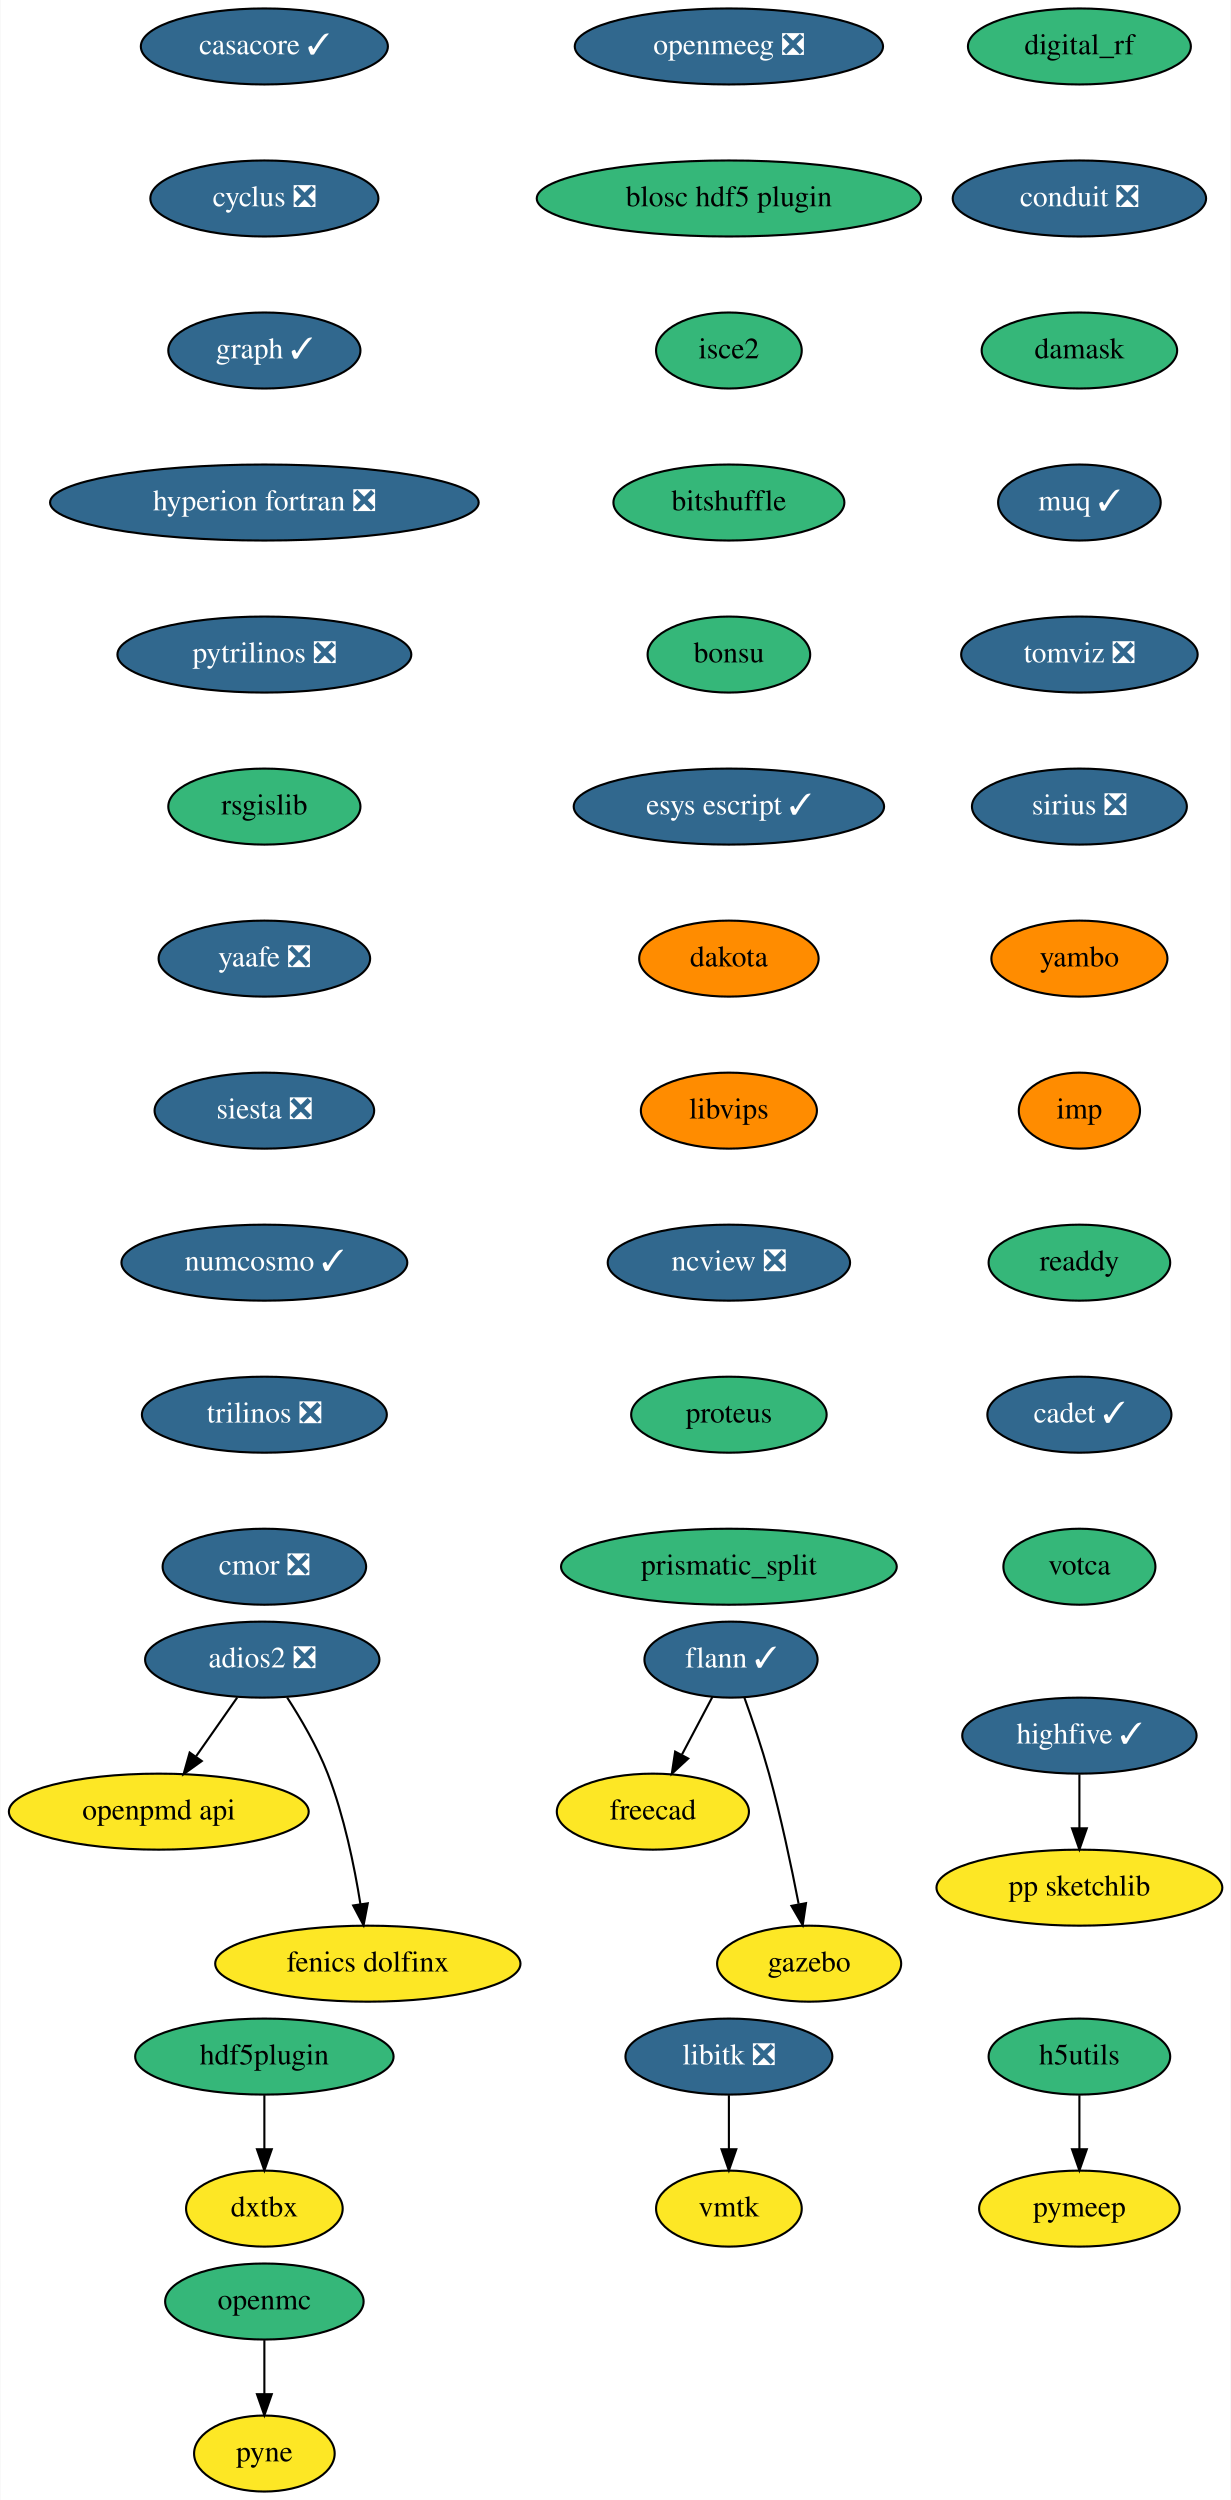
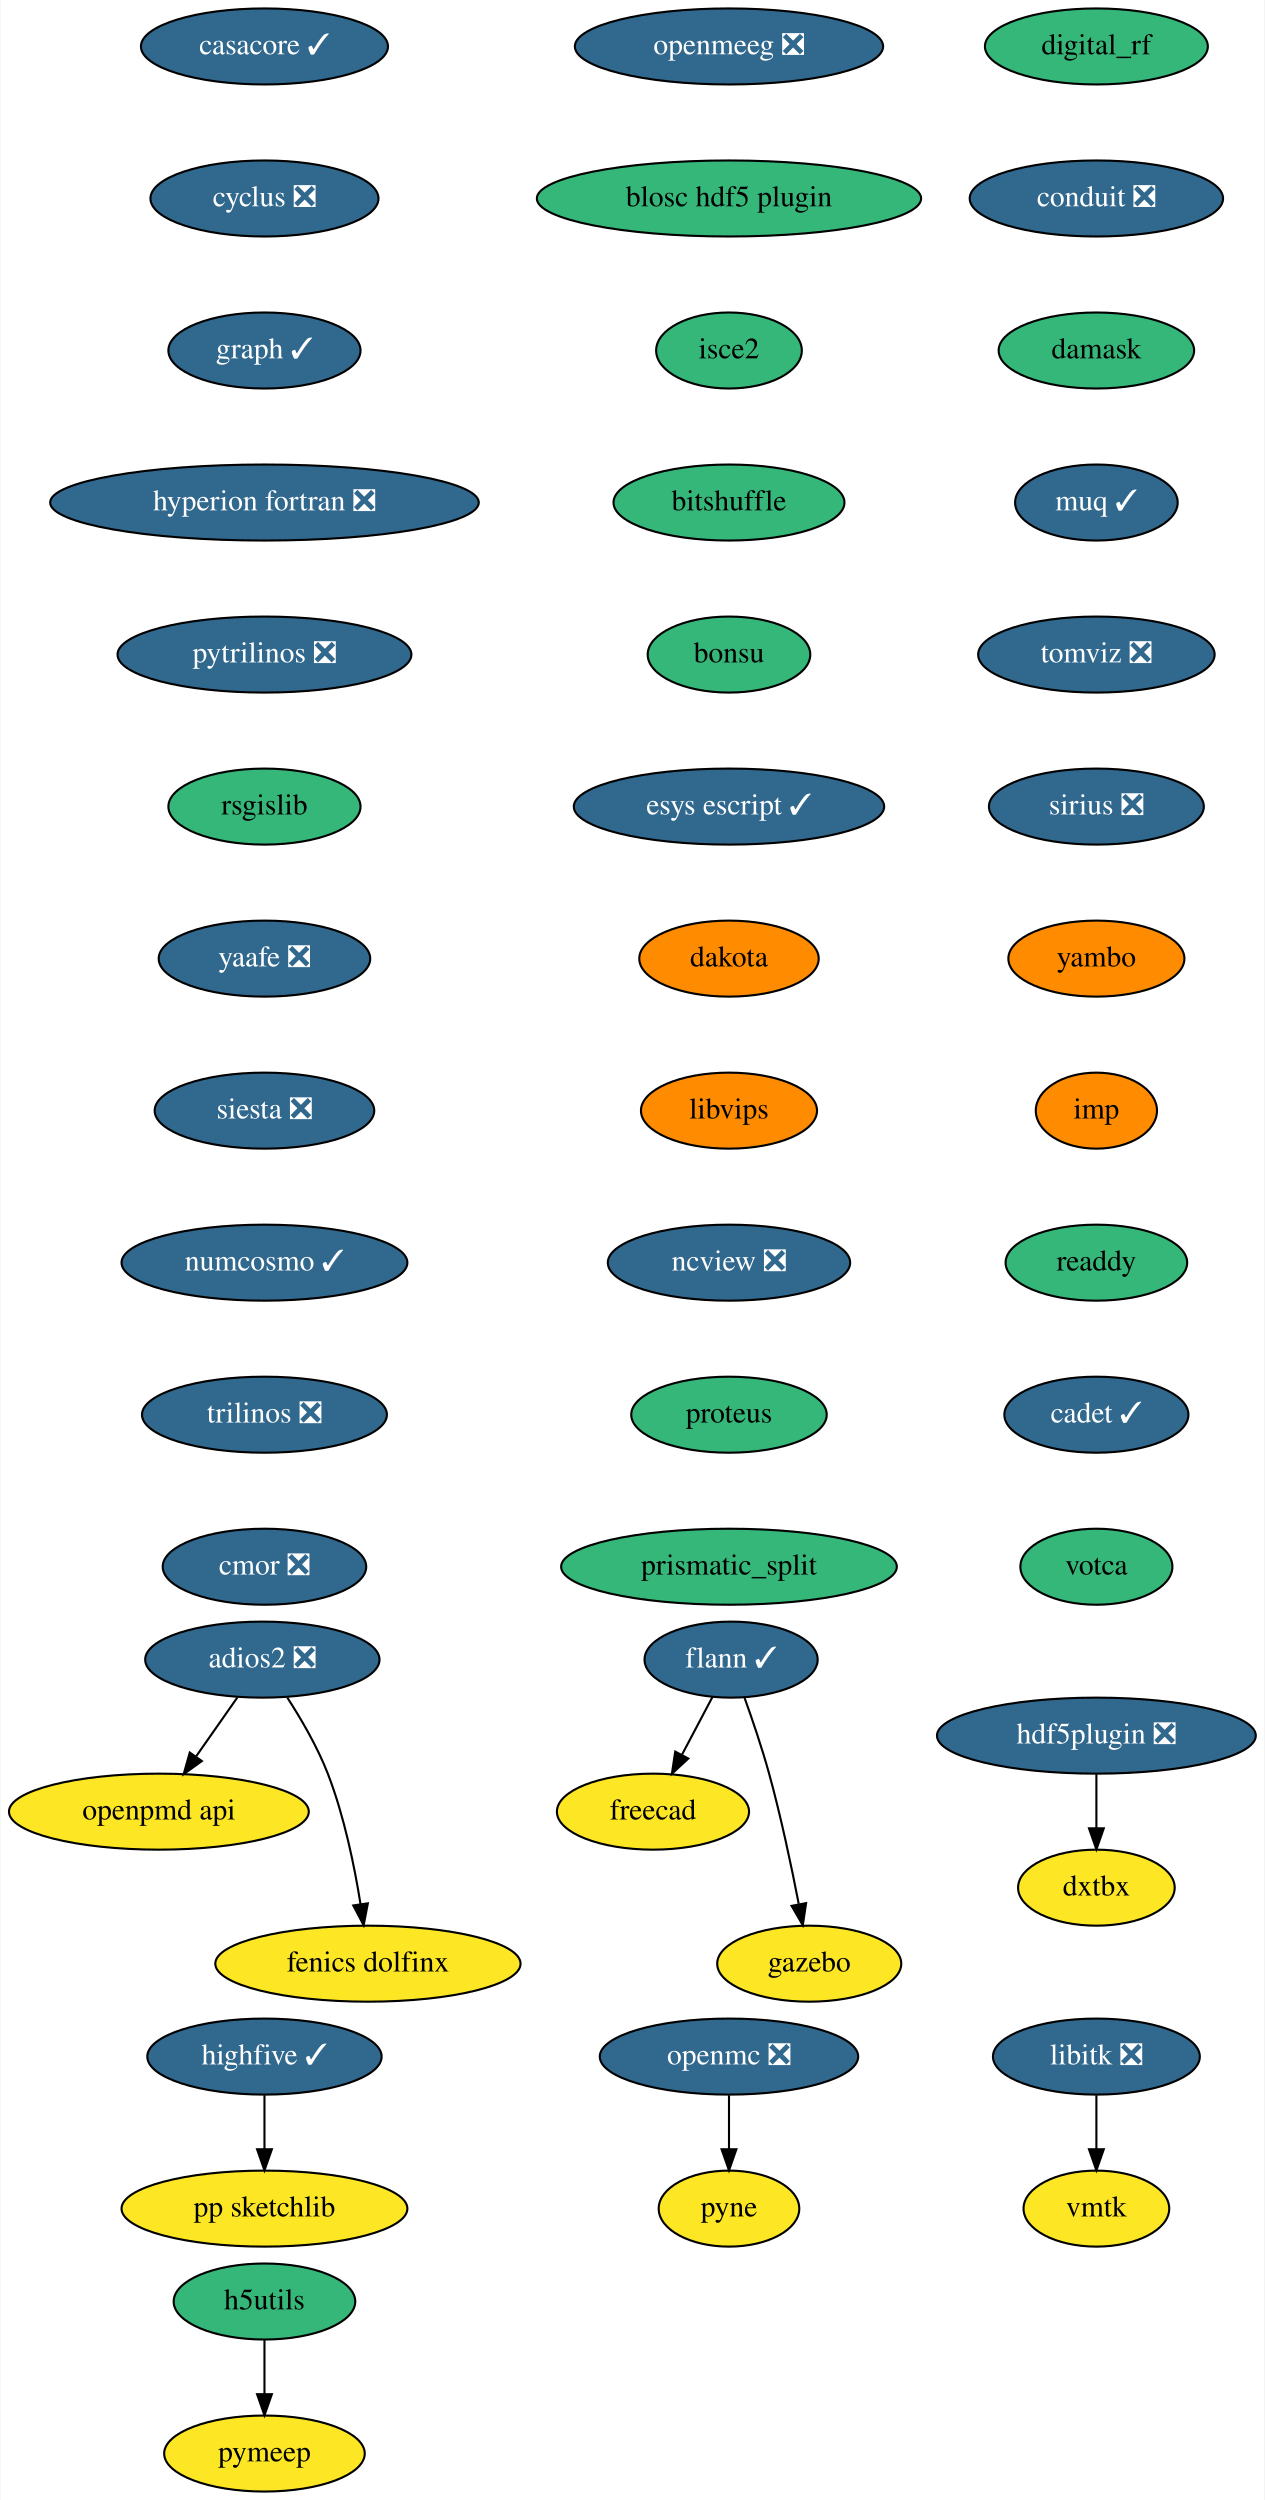
- <svg xmlns="http://www.w3.org/2000/svg" xmlns:xlink="http://www.w3.org/1999/xlink" width="583pt" height="1184pt" viewBox="0.00 0.00 582.59 1184.00">
+ <svg xmlns="http://www.w3.org/2000/svg" xmlns:xlink="http://www.w3.org/1999/xlink" width="599pt" height="1184pt" viewBox="0.00 0.00 598.50 1184.00">
  <g id="graph0" class="graph" transform="scale(1 1) rotate(0) translate(4 1180)">
-     <polygon fill="white" stroke="transparent" points="-4,4 -4,-1180 578.59,-1180 578.59,4 -4,4" />
+     <polygon fill="white" stroke="transparent" points="-4,4 -4,-1180 594.5,-1180 594.5,4 -4,4" />
    <g id="node1" class="node">
      <g id="a_node1">
        <a xlink:href="https://github.com/conda-forge/casacore-feedstock/pull/67" xlink:title="casacore ✓">
          <ellipse fill="#31688e" stroke="black" cx="121" cy="-1158" rx="58.5" ry="18" />
          <text text-anchor="middle" x="121" y="-1154.3" font-family="Times,serif" font-size="14.00" fill="white">casacore ✓</text>
        </a>
      </g>
    </g>
    <g id="node2" class="node">
      <g id="a_node2">
        <a xlink:href="https://github.com/conda-forge/cyclus-feedstock/pull/65" xlink:title="cyclus ❎">
          <ellipse fill="#31688e" stroke="black" cx="121" cy="-1086" rx="54" ry="18" />
          <text text-anchor="middle" x="121" y="-1082.3" font-family="Times,serif" font-size="14.00" fill="white">cyclus ❎</text>
        </a>
      </g>
    </g>
    <g id="node3" class="node">
      <g id="a_node3">
        <a xlink:href="https://github.com/conda-forge/graph-feedstock/pull/7" xlink:title="graph ✓">
          <ellipse fill="#31688e" stroke="black" cx="121" cy="-1014" rx="45.5" ry="18" />
          <text text-anchor="middle" x="121" y="-1010.3" font-family="Times,serif" font-size="14.00" fill="white">graph ✓</text>
        </a>
      </g>
    </g>
    <g id="node7" class="node">
      <g id="a_node7">
        <a xlink:href="https://github.com/conda-forge/hyperion-fortran-feedstock/pull/23" xlink:title="hyperion fortran ❎">
          <ellipse fill="#31688e" stroke="black" cx="121" cy="-942" rx="101.5" ry="18" />
          <text text-anchor="middle" x="121" y="-938.3" font-family="Times,serif" font-size="14.00" fill="white">hyperion fortran ❎</text>
        </a>
      </g>
    </g>
    <g id="node4" class="node">
      <g id="a_node4">
        <a xlink:href="https://github.com/conda-forge/flann-feedstock/pull/33" xlink:title="flann ✓">
          <ellipse fill="#31688e" stroke="black" cx="342" cy="-394" rx="41" ry="18" />
          <text text-anchor="middle" x="342" y="-390.3" font-family="Times,serif" font-size="14.00" fill="white">flann ✓</text>
        </a>
      </g>
    </g>
    <g id="node5" class="node">
      <g id="a_node5">
        <a xlink:href="https://github.com/conda-forge/freecad-feedstock" xlink:title="freecad">
          <ellipse fill="#fde725" stroke="black" cx="305" cy="-322" rx="45.5" ry="18" />
          <text text-anchor="middle" x="305" y="-318.3" font-family="Times,serif" font-size="14.00">freecad</text>
        </a>
      </g>
    </g>
    <g id="edge3" class="edge">
      <path fill="none" stroke="black" d="M333.23,-376.41C328.92,-368.25 323.62,-358.22 318.78,-349.07" />
      <polygon fill="black" stroke="black" points="321.73,-347.16 313.96,-339.96 315.54,-350.43 321.73,-347.16" />
    </g>
    <g id="node6" class="node">
      <g id="a_node6">
        <a xlink:href="https://github.com/conda-forge/gazebo-feedstock" xlink:title="gazebo">
          <ellipse fill="#fde725" stroke="black" cx="379" cy="-250" rx="43.59" ry="18" />
          <text text-anchor="middle" x="379" y="-246.3" font-family="Times,serif" font-size="14.00">gazebo</text>
        </a>
      </g>
    </g>
    <g id="edge4" class="edge">
      <path fill="none" stroke="black" d="M348.35,-375.97C352.05,-365.66 356.64,-352.18 360,-340 365.63,-319.57 370.58,-296.11 374.01,-278.4" />
      <polygon fill="black" stroke="black" points="377.52,-278.68 375.95,-268.21 370.64,-277.38 377.52,-278.68" />
    </g>
    <g id="node8" class="node">
      <g id="a_node8">
        <a xlink:href="https://github.com/conda-forge/pytrilinos-feedstock/pull/44" xlink:title="pytrilinos ❎">
          <ellipse fill="#31688e" stroke="black" cx="121" cy="-870" rx="69.59" ry="18" />
          <text text-anchor="middle" x="121" y="-866.3" font-family="Times,serif" font-size="14.00" fill="white">pytrilinos ❎</text>
        </a>
      </g>
    </g>
    <g id="node13" class="node">
      <g id="a_node13">
        <a xlink:href="https://github.com/conda-forge/rsgislib-feedstock" xlink:title="rsgislib">
          <ellipse fill="#35b779" stroke="black" cx="121" cy="-798" rx="45.5" ry="18" />
          <text text-anchor="middle" x="121" y="-794.3" font-family="Times,serif" font-size="14.00">rsgislib</text>
        </a>
      </g>
    </g>
    <g id="node9" class="node">
      <g id="a_node9">
        <a xlink:href="https://github.com/conda-forge/libitk-feedstock/pull/70" xlink:title="libitk ❎">
-           <ellipse fill="#31688e" stroke="black" cx="341" cy="-206" rx="48.99" ry="18" />
-           <text text-anchor="middle" x="341" y="-202.3" font-family="Times,serif" font-size="14.00" fill="white">libitk ❎</text>
+           <ellipse fill="#31688e" stroke="black" cx="515" cy="-206" rx="48.99" ry="18" />
+           <text text-anchor="middle" x="515" y="-202.3" font-family="Times,serif" font-size="14.00" fill="white">libitk ❎</text>
        </a>
      </g>
    </g>
    <g id="node10" class="node">
      <g id="a_node10">
        <a xlink:href="https://github.com/conda-forge/vmtk-feedstock" xlink:title="vmtk">
-           <ellipse fill="#fde725" stroke="black" cx="341" cy="-134" rx="34.5" ry="18" />
-           <text text-anchor="middle" x="341" y="-130.3" font-family="Times,serif" font-size="14.00">vmtk</text>
+           <ellipse fill="#fde725" stroke="black" cx="515" cy="-134" rx="34.5" ry="18" />
+           <text text-anchor="middle" x="515" y="-130.3" font-family="Times,serif" font-size="14.00">vmtk</text>
        </a>
      </g>
    </g>
    <g id="edge7" class="edge">
-       <path fill="none" stroke="black" d="M341,-187.7C341,-179.98 341,-170.71 341,-162.11" />
-       <polygon fill="black" stroke="black" points="344.5,-162.1 341,-152.1 337.5,-162.1 344.5,-162.1" />
+       <path fill="none" stroke="black" d="M515,-187.7C515,-179.98 515,-170.71 515,-162.11" />
+       <polygon fill="black" stroke="black" points="518.5,-162.1 515,-152.1 511.5,-162.1 518.5,-162.1" />
    </g>
    <g id="node11" class="node">
      <g id="a_node11">
-         <a xlink:href="https://github.com/conda-forge/openmc-feedstock" xlink:title="openmc">
-           <ellipse fill="#35b779" stroke="black" cx="121" cy="-90" rx="47" ry="18" />
-           <text text-anchor="middle" x="121" y="-86.3" font-family="Times,serif" font-size="14.00">openmc</text>
+         <a xlink:href="https://github.com/conda-forge/openmc-feedstock/pull/55" xlink:title="openmc ❎">
+           <ellipse fill="#31688e" stroke="black" cx="341" cy="-206" rx="61.19" ry="18" />
+           <text text-anchor="middle" x="341" y="-202.3" font-family="Times,serif" font-size="14.00" fill="white">openmc ❎</text>
        </a>
      </g>
    </g>
    <g id="node12" class="node">
      <g id="a_node12">
        <a xlink:href="https://github.com/conda-forge/pyne-feedstock" xlink:title="pyne">
-           <ellipse fill="#fde725" stroke="black" cx="121" cy="-18" rx="33.29" ry="18" />
-           <text text-anchor="middle" x="121" y="-14.3" font-family="Times,serif" font-size="14.00">pyne</text>
+           <ellipse fill="#fde725" stroke="black" cx="341" cy="-134" rx="33.29" ry="18" />
+           <text text-anchor="middle" x="341" y="-130.3" font-family="Times,serif" font-size="14.00">pyne</text>
        </a>
      </g>
    </g>
    <g id="edge8" class="edge">
-       <path fill="none" stroke="black" d="M121,-71.7C121,-63.98 121,-54.71 121,-46.11" />
-       <polygon fill="black" stroke="black" points="124.5,-46.1 121,-36.1 117.5,-46.1 124.5,-46.1" />
+       <path fill="none" stroke="black" d="M341,-187.7C341,-179.98 341,-170.71 341,-162.11" />
+       <polygon fill="black" stroke="black" points="344.5,-162.1 341,-152.1 337.5,-162.1 344.5,-162.1" />
    </g>
    <g id="node14" class="node">
      <g id="a_node14">
        <a xlink:href="https://github.com/conda-forge/yaafe-feedstock/pull/17" xlink:title="yaafe ❎">
          <ellipse fill="#31688e" stroke="black" cx="121" cy="-726" rx="50.09" ry="18" />
          <text text-anchor="middle" x="121" y="-722.3" font-family="Times,serif" font-size="14.00" fill="white">yaafe ❎</text>
        </a>
      </g>
    </g>
    <g id="node15" class="node">
      <g id="a_node15">
        <a xlink:href="https://github.com/conda-forge/siesta-feedstock/pull/31" xlink:title="siesta ❎">
          <ellipse fill="#31688e" stroke="black" cx="121" cy="-654" rx="52" ry="18" />
          <text text-anchor="middle" x="121" y="-650.3" font-family="Times,serif" font-size="14.00" fill="white">siesta ❎</text>
        </a>
      </g>
    </g>
    <g id="node16" class="node">
      <g id="a_node16">
        <a xlink:href="https://github.com/conda-forge/numcosmo-feedstock/pull/28" xlink:title="numcosmo ✓">
          <ellipse fill="#31688e" stroke="black" cx="121" cy="-582" rx="67.69" ry="18" />
          <text text-anchor="middle" x="121" y="-578.3" font-family="Times,serif" font-size="14.00" fill="white">numcosmo ✓</text>
        </a>
      </g>
    </g>
    <g id="node17" class="node">
      <g id="a_node17">
        <a xlink:href="https://github.com/conda-forge/trilinos-feedstock/pull/40" xlink:title="trilinos ❎">
          <ellipse fill="#31688e" stroke="black" cx="121" cy="-510" rx="58" ry="18" />
          <text text-anchor="middle" x="121" y="-506.3" font-family="Times,serif" font-size="14.00" fill="white">trilinos ❎</text>
        </a>
      </g>
    </g>
    <g id="node20" class="node">
      <g id="a_node20">
        <a xlink:href="https://github.com/conda-forge/cmor-feedstock/pull/46" xlink:title="cmor ❎">
          <ellipse fill="#31688e" stroke="black" cx="121" cy="-438" rx="48.19" ry="18" />
          <text text-anchor="middle" x="121" y="-434.3" font-family="Times,serif" font-size="14.00" fill="white">cmor ❎</text>
        </a>
      </g>
    </g>
    <g id="node18" class="node">
      <g id="a_node18">
        <a xlink:href="https://github.com/conda-forge/h5utils-feedstock" xlink:title="h5utils">
-           <ellipse fill="#35b779" stroke="black" cx="507" cy="-206" rx="43" ry="18" />
-           <text text-anchor="middle" x="507" y="-202.3" font-family="Times,serif" font-size="14.00">h5utils</text>
+           <ellipse fill="#35b779" stroke="black" cx="121" cy="-90" rx="43" ry="18" />
+           <text text-anchor="middle" x="121" y="-86.3" font-family="Times,serif" font-size="14.00">h5utils</text>
        </a>
      </g>
    </g>
    <g id="node19" class="node">
      <g id="a_node19">
        <a xlink:href="https://github.com/conda-forge/pymeep-feedstock" xlink:title="pymeep">
-           <ellipse fill="#fde725" stroke="black" cx="507" cy="-134" rx="47.5" ry="18" />
-           <text text-anchor="middle" x="507" y="-130.3" font-family="Times,serif" font-size="14.00">pymeep</text>
+           <ellipse fill="#fde725" stroke="black" cx="121" cy="-18" rx="47.5" ry="18" />
+           <text text-anchor="middle" x="121" y="-14.3" font-family="Times,serif" font-size="14.00">pymeep</text>
        </a>
      </g>
    </g>
    <g id="edge14" class="edge">
-       <path fill="none" stroke="black" d="M507,-187.7C507,-179.98 507,-170.71 507,-162.11" />
-       <polygon fill="black" stroke="black" points="510.5,-162.1 507,-152.1 503.5,-162.1 510.5,-162.1" />
+       <path fill="none" stroke="black" d="M121,-71.7C121,-63.98 121,-54.71 121,-46.11" />
+       <polygon fill="black" stroke="black" points="124.5,-46.1 121,-36.1 117.5,-46.1 124.5,-46.1" />
    </g>
    <g id="node21" class="node">
      <g id="a_node21">
        <a xlink:href="https://github.com/conda-forge/openpmd-api-feedstock" xlink:title="openpmd api">
          <ellipse fill="#fde725" stroke="black" cx="71" cy="-322" rx="71" ry="18" />
          <text text-anchor="middle" x="71" y="-318.3" font-family="Times,serif" font-size="14.00">openpmd api</text>
        </a>
      </g>
    </g>
    <g id="node22" class="node">
      <g id="a_node22">
        <a xlink:href="https://github.com/conda-forge/openmeeg-feedstock/pull/28" xlink:title="openmeeg ❎">
          <ellipse fill="#31688e" stroke="black" cx="341" cy="-1158" rx="73" ry="18" />
          <text text-anchor="middle" x="341" y="-1154.3" font-family="Times,serif" font-size="14.00" fill="white">openmeeg ❎</text>
        </a>
      </g>
    </g>
    <g id="node23" class="node">
      <g id="a_node23">
        <a xlink:href="https://github.com/conda-forge/blosc-hdf5-plugin-feedstock" xlink:title="blosc hdf5 plugin">
          <ellipse fill="#35b779" stroke="black" cx="341" cy="-1086" rx="91" ry="18" />
          <text text-anchor="middle" x="341" y="-1082.3" font-family="Times,serif" font-size="14.00">blosc hdf5 plugin</text>
        </a>
      </g>
    </g>
    <g id="node26" class="node">
      <g id="a_node26">
        <a xlink:href="https://github.com/conda-forge/isce2-feedstock" xlink:title="isce2">
          <ellipse fill="#35b779" stroke="black" cx="341" cy="-1014" rx="34.5" ry="18" />
          <text text-anchor="middle" x="341" y="-1010.3" font-family="Times,serif" font-size="14.00">isce2</text>
        </a>
      </g>
    </g>
    <g id="node24" class="node">
      <g id="a_node24">
        <a xlink:href="https://github.com/conda-forge/highfive-feedstock/pull/29" xlink:title="highfive ✓">
-           <ellipse fill="#31688e" stroke="black" cx="507" cy="-358" rx="55.49" ry="18" />
-           <text text-anchor="middle" x="507" y="-354.3" font-family="Times,serif" font-size="14.00" fill="white">highfive ✓</text>
+           <ellipse fill="#31688e" stroke="black" cx="121" cy="-206" rx="55.49" ry="18" />
+           <text text-anchor="middle" x="121" y="-202.3" font-family="Times,serif" font-size="14.00" fill="white">highfive ✓</text>
        </a>
      </g>
    </g>
    <g id="node25" class="node">
      <g id="a_node25">
        <a xlink:href="https://github.com/conda-forge/pp-sketchlib-feedstock" xlink:title="pp sketchlib">
-           <ellipse fill="#fde725" stroke="black" cx="507" cy="-286" rx="67.69" ry="18" />
-           <text text-anchor="middle" x="507" y="-282.3" font-family="Times,serif" font-size="14.00">pp sketchlib</text>
+           <ellipse fill="#fde725" stroke="black" cx="121" cy="-134" rx="67.69" ry="18" />
+           <text text-anchor="middle" x="121" y="-130.3" font-family="Times,serif" font-size="14.00">pp sketchlib</text>
        </a>
      </g>
    </g>
    <g id="edge17" class="edge">
-       <path fill="none" stroke="black" d="M507,-339.7C507,-331.98 507,-322.71 507,-314.11" />
-       <polygon fill="black" stroke="black" points="510.5,-314.1 507,-304.1 503.5,-314.1 510.5,-314.1" />
+       <path fill="none" stroke="black" d="M121,-187.7C121,-179.98 121,-170.71 121,-162.11" />
+       <polygon fill="black" stroke="black" points="124.5,-162.1 121,-152.1 117.5,-162.1 124.5,-162.1" />
    </g>
    <g id="node27" class="node">
      <g id="a_node27">
        <a xlink:href="https://github.com/conda-forge/bitshuffle-feedstock" xlink:title="bitshuffle">
          <ellipse fill="#35b779" stroke="black" cx="341" cy="-942" rx="54.69" ry="18" />
          <text text-anchor="middle" x="341" y="-938.3" font-family="Times,serif" font-size="14.00">bitshuffle</text>
        </a>
      </g>
    </g>
    <g id="node28" class="node">
      <g id="a_node28">
        <a xlink:href="https://github.com/conda-forge/bonsu-feedstock" xlink:title="bonsu">
          <ellipse fill="#35b779" stroke="black" cx="341" cy="-870" rx="38.5" ry="18" />
          <text text-anchor="middle" x="341" y="-866.3" font-family="Times,serif" font-size="14.00">bonsu</text>
        </a>
      </g>
    </g>
    <g id="node31" class="node">
      <g id="a_node31">
        <a xlink:href="https://github.com/conda-forge/esys-escript-feedstock/pull/54" xlink:title="esys escript ✓">
          <ellipse fill="#31688e" stroke="black" cx="341" cy="-798" rx="73.5" ry="18" />
          <text text-anchor="middle" x="341" y="-794.3" font-family="Times,serif" font-size="14.00" fill="white">esys escript ✓</text>
        </a>
      </g>
    </g>
    <g id="node29" class="node">
      <g id="a_node29">
        <a xlink:href="https://github.com/conda-forge/adios2-feedstock/pull/59" xlink:title="adios2 ❎">
          <ellipse fill="#31688e" stroke="black" cx="120" cy="-394" rx="55.49" ry="18" />
          <text text-anchor="middle" x="120" y="-390.3" font-family="Times,serif" font-size="14.00" fill="white">adios2 ❎</text>
        </a>
      </g>
    </g>
    <g id="edge21" class="edge">
      <path fill="none" stroke="black" d="M108.14,-376.05C102.3,-367.71 95.14,-357.49 88.68,-348.25" />
      <polygon fill="black" stroke="black" points="91.35,-345.97 82.75,-339.79 85.62,-349.99 91.35,-345.97" />
    </g>
    <g id="node30" class="node">
      <g id="a_node30">
        <a xlink:href="https://github.com/conda-forge/fenics-dolfinx-feedstock" xlink:title="fenics dolfinx">
          <ellipse fill="#fde725" stroke="black" cx="170" cy="-250" rx="72.29" ry="18" />
          <text text-anchor="middle" x="170" y="-246.3" font-family="Times,serif" font-size="14.00">fenics dolfinx</text>
        </a>
      </g>
    </g>
    <g id="edge22" class="edge">
      <path fill="none" stroke="black" d="M131.8,-376.04C138.32,-365.97 146.07,-352.72 151,-340 158.74,-320.02 163.62,-296.23 166.48,-278.28" />
      <polygon fill="black" stroke="black" points="169.97,-278.6 167.98,-268.2 163.05,-277.57 169.97,-278.6" />
    </g>
    <g id="node32" class="node">
      <g id="a_node32">
        <a xlink:href="https://github.com/conda-forge/dakota-feedstock" xlink:title="dakota">
          <ellipse fill="#ff8c00" stroke="black" cx="341" cy="-726" rx="42.49" ry="18" />
          <text text-anchor="middle" x="341" y="-722.3" font-family="Times,serif" font-size="14.00">dakota</text>
        </a>
      </g>
    </g>
    <g id="node33" class="node">
      <g id="a_node33">
        <a xlink:href="https://github.com/conda-forge/libvips-feedstock" xlink:title="libvips">
          <ellipse fill="#ff8c00" stroke="black" cx="341" cy="-654" rx="41.69" ry="18" />
          <text text-anchor="middle" x="341" y="-650.3" font-family="Times,serif" font-size="14.00">libvips</text>
        </a>
      </g>
    </g>
    <g id="node34" class="node">
      <g id="a_node34">
        <a xlink:href="https://github.com/conda-forge/ncview-feedstock/pull/14" xlink:title="ncview ❎">
          <ellipse fill="#31688e" stroke="black" cx="341" cy="-582" rx="57.39" ry="18" />
          <text text-anchor="middle" x="341" y="-578.3" font-family="Times,serif" font-size="14.00" fill="white">ncview ❎</text>
        </a>
      </g>
    </g>
    <g id="node35" class="node">
      <g id="a_node35">
        <a xlink:href="https://github.com/conda-forge/proteus-feedstock" xlink:title="proteus">
          <ellipse fill="#35b779" stroke="black" cx="341" cy="-510" rx="46.29" ry="18" />
          <text text-anchor="middle" x="341" y="-506.3" font-family="Times,serif" font-size="14.00">proteus</text>
        </a>
      </g>
    </g>
    <g id="node36" class="node">
      <g id="a_node36">
        <a xlink:href="https://github.com/conda-forge/prismatic_split-feedstock" xlink:title="prismatic_split">
          <ellipse fill="#35b779" stroke="black" cx="341" cy="-438" rx="79.5" ry="18" />
          <text text-anchor="middle" x="341" y="-434.3" font-family="Times,serif" font-size="14.00">prismatic_split</text>
        </a>
      </g>
    </g>
    <g id="node37" class="node">
      <g id="a_node37">
-         <a xlink:href="https://github.com/conda-forge/hdf5plugin-feedstock" xlink:title="hdf5plugin">
-           <ellipse fill="#35b779" stroke="black" cx="121" cy="-206" rx="61.19" ry="18" />
-           <text text-anchor="middle" x="121" y="-202.3" font-family="Times,serif" font-size="14.00">hdf5plugin</text>
+         <a xlink:href="https://github.com/conda-forge/hdf5plugin-feedstock/pull/38" xlink:title="hdf5plugin ❎">
+           <ellipse fill="#31688e" stroke="black" cx="515" cy="-358" rx="75.5" ry="18" />
+           <text text-anchor="middle" x="515" y="-354.3" font-family="Times,serif" font-size="14.00" fill="white">hdf5plugin ❎</text>
        </a>
      </g>
    </g>
    <g id="node38" class="node">
      <g id="a_node38">
        <a xlink:href="https://github.com/conda-forge/dxtbx-feedstock" xlink:title="dxtbx">
-           <ellipse fill="#fde725" stroke="black" cx="121" cy="-134" rx="37.09" ry="18" />
-           <text text-anchor="middle" x="121" y="-130.3" font-family="Times,serif" font-size="14.00">dxtbx</text>
+           <ellipse fill="#fde725" stroke="black" cx="515" cy="-286" rx="37.09" ry="18" />
+           <text text-anchor="middle" x="515" y="-282.3" font-family="Times,serif" font-size="14.00">dxtbx</text>
        </a>
      </g>
    </g>
    <g id="edge29" class="edge">
-       <path fill="none" stroke="black" d="M121,-187.7C121,-179.98 121,-170.71 121,-162.11" />
-       <polygon fill="black" stroke="black" points="124.5,-162.1 121,-152.1 117.5,-162.1 124.5,-162.1" />
+       <path fill="none" stroke="black" d="M515,-339.7C515,-331.98 515,-322.71 515,-314.11" />
+       <polygon fill="black" stroke="black" points="518.5,-314.1 515,-304.1 511.5,-314.1 518.5,-314.1" />
    </g>
    <g id="node39" class="node">
      <g id="a_node39">
        <a xlink:href="https://github.com/conda-forge/digital_rf-feedstock" xlink:title="digital_rf">
-           <ellipse fill="#35b779" stroke="black" cx="507" cy="-1158" rx="52.79" ry="18" />
-           <text text-anchor="middle" x="507" y="-1154.3" font-family="Times,serif" font-size="14.00">digital_rf</text>
+           <ellipse fill="#35b779" stroke="black" cx="515" cy="-1158" rx="52.79" ry="18" />
+           <text text-anchor="middle" x="515" y="-1154.3" font-family="Times,serif" font-size="14.00">digital_rf</text>
        </a>
      </g>
    </g>
    <g id="node40" class="node">
      <g id="a_node40">
        <a xlink:href="https://github.com/conda-forge/conduit-feedstock/pull/27" xlink:title="conduit ❎">
-           <ellipse fill="#31688e" stroke="black" cx="507" cy="-1086" rx="60" ry="18" />
-           <text text-anchor="middle" x="507" y="-1082.3" font-family="Times,serif" font-size="14.00" fill="white">conduit ❎</text>
+           <ellipse fill="#31688e" stroke="black" cx="515" cy="-1086" rx="60" ry="18" />
+           <text text-anchor="middle" x="515" y="-1082.3" font-family="Times,serif" font-size="14.00" fill="white">conduit ❎</text>
        </a>
      </g>
    </g>
    <g id="node41" class="node">
      <g id="a_node41">
        <a xlink:href="https://github.com/conda-forge/damask-feedstock" xlink:title="damask">
-           <ellipse fill="#35b779" stroke="black" cx="507" cy="-1014" rx="46.29" ry="18" />
-           <text text-anchor="middle" x="507" y="-1010.3" font-family="Times,serif" font-size="14.00">damask</text>
+           <ellipse fill="#35b779" stroke="black" cx="515" cy="-1014" rx="46.29" ry="18" />
+           <text text-anchor="middle" x="515" y="-1010.3" font-family="Times,serif" font-size="14.00">damask</text>
        </a>
      </g>
    </g>
    <g id="node42" class="node">
      <g id="a_node42">
        <a xlink:href="https://github.com/conda-forge/muq-feedstock/pull/25" xlink:title="muq ✓">
-           <ellipse fill="#31688e" stroke="black" cx="507" cy="-942" rx="38.5" ry="18" />
-           <text text-anchor="middle" x="507" y="-938.3" font-family="Times,serif" font-size="14.00" fill="white">muq ✓</text>
+           <ellipse fill="#31688e" stroke="black" cx="515" cy="-942" rx="38.5" ry="18" />
+           <text text-anchor="middle" x="515" y="-938.3" font-family="Times,serif" font-size="14.00" fill="white">muq ✓</text>
        </a>
      </g>
    </g>
    <g id="node43" class="node">
      <g id="a_node43">
        <a xlink:href="https://github.com/conda-forge/tomviz-feedstock/pull/44" xlink:title="tomviz ❎">
-           <ellipse fill="#31688e" stroke="black" cx="507" cy="-870" rx="56" ry="18" />
-           <text text-anchor="middle" x="507" y="-866.3" font-family="Times,serif" font-size="14.00" fill="white">tomviz ❎</text>
+           <ellipse fill="#31688e" stroke="black" cx="515" cy="-870" rx="56" ry="18" />
+           <text text-anchor="middle" x="515" y="-866.3" font-family="Times,serif" font-size="14.00" fill="white">tomviz ❎</text>
        </a>
      </g>
    </g>
    <g id="node44" class="node">
      <g id="a_node44">
        <a xlink:href="https://github.com/conda-forge/sirius-feedstock/pull/14" xlink:title="sirius ❎">
-           <ellipse fill="#31688e" stroke="black" cx="507" cy="-798" rx="50.89" ry="18" />
-           <text text-anchor="middle" x="507" y="-794.3" font-family="Times,serif" font-size="14.00" fill="white">sirius ❎</text>
+           <ellipse fill="#31688e" stroke="black" cx="515" cy="-798" rx="50.89" ry="18" />
+           <text text-anchor="middle" x="515" y="-794.3" font-family="Times,serif" font-size="14.00" fill="white">sirius ❎</text>
        </a>
      </g>
    </g>
    <g id="node45" class="node">
      <g id="a_node45">
        <a xlink:href="https://github.com/conda-forge/yambo-feedstock" xlink:title="yambo">
-           <ellipse fill="#ff8c00" stroke="black" cx="507" cy="-726" rx="41.69" ry="18" />
-           <text text-anchor="middle" x="507" y="-722.3" font-family="Times,serif" font-size="14.00">yambo</text>
+           <ellipse fill="#ff8c00" stroke="black" cx="515" cy="-726" rx="41.69" ry="18" />
+           <text text-anchor="middle" x="515" y="-722.3" font-family="Times,serif" font-size="14.00">yambo</text>
        </a>
      </g>
    </g>
    <g id="node46" class="node">
      <g id="a_node46">
        <a xlink:href="https://github.com/conda-forge/imp-feedstock" xlink:title="imp">
-           <ellipse fill="#ff8c00" stroke="black" cx="507" cy="-654" rx="28.7" ry="18" />
-           <text text-anchor="middle" x="507" y="-650.3" font-family="Times,serif" font-size="14.00">imp</text>
+           <ellipse fill="#ff8c00" stroke="black" cx="515" cy="-654" rx="28.7" ry="18" />
+           <text text-anchor="middle" x="515" y="-650.3" font-family="Times,serif" font-size="14.00">imp</text>
        </a>
      </g>
    </g>
    <g id="node47" class="node">
      <g id="a_node47">
        <a xlink:href="https://github.com/conda-forge/readdy-feedstock" xlink:title="readdy">
-           <ellipse fill="#35b779" stroke="black" cx="507" cy="-582" rx="43" ry="18" />
-           <text text-anchor="middle" x="507" y="-578.3" font-family="Times,serif" font-size="14.00">readdy</text>
+           <ellipse fill="#35b779" stroke="black" cx="515" cy="-582" rx="43" ry="18" />
+           <text text-anchor="middle" x="515" y="-578.3" font-family="Times,serif" font-size="14.00">readdy</text>
        </a>
      </g>
    </g>
    <g id="node48" class="node">
      <g id="a_node48">
        <a xlink:href="https://github.com/conda-forge/cadet-feedstock/pull/6" xlink:title="cadet ✓">
-           <ellipse fill="#31688e" stroke="black" cx="507" cy="-510" rx="43.59" ry="18" />
-           <text text-anchor="middle" x="507" y="-506.3" font-family="Times,serif" font-size="14.00" fill="white">cadet ✓</text>
+           <ellipse fill="#31688e" stroke="black" cx="515" cy="-510" rx="43.59" ry="18" />
+           <text text-anchor="middle" x="515" y="-506.3" font-family="Times,serif" font-size="14.00" fill="white">cadet ✓</text>
        </a>
      </g>
    </g>
    <g id="node49" class="node">
      <g id="a_node49">
        <a xlink:href="https://github.com/conda-forge/votca-feedstock" xlink:title="votca">
-           <ellipse fill="#35b779" stroke="black" cx="507" cy="-438" rx="36" ry="18" />
-           <text text-anchor="middle" x="507" y="-434.3" font-family="Times,serif" font-size="14.00">votca</text>
+           <ellipse fill="#35b779" stroke="black" cx="515" cy="-438" rx="36" ry="18" />
+           <text text-anchor="middle" x="515" y="-434.3" font-family="Times,serif" font-size="14.00">votca</text>
        </a>
      </g>
    </g>
  </g>
</svg>
